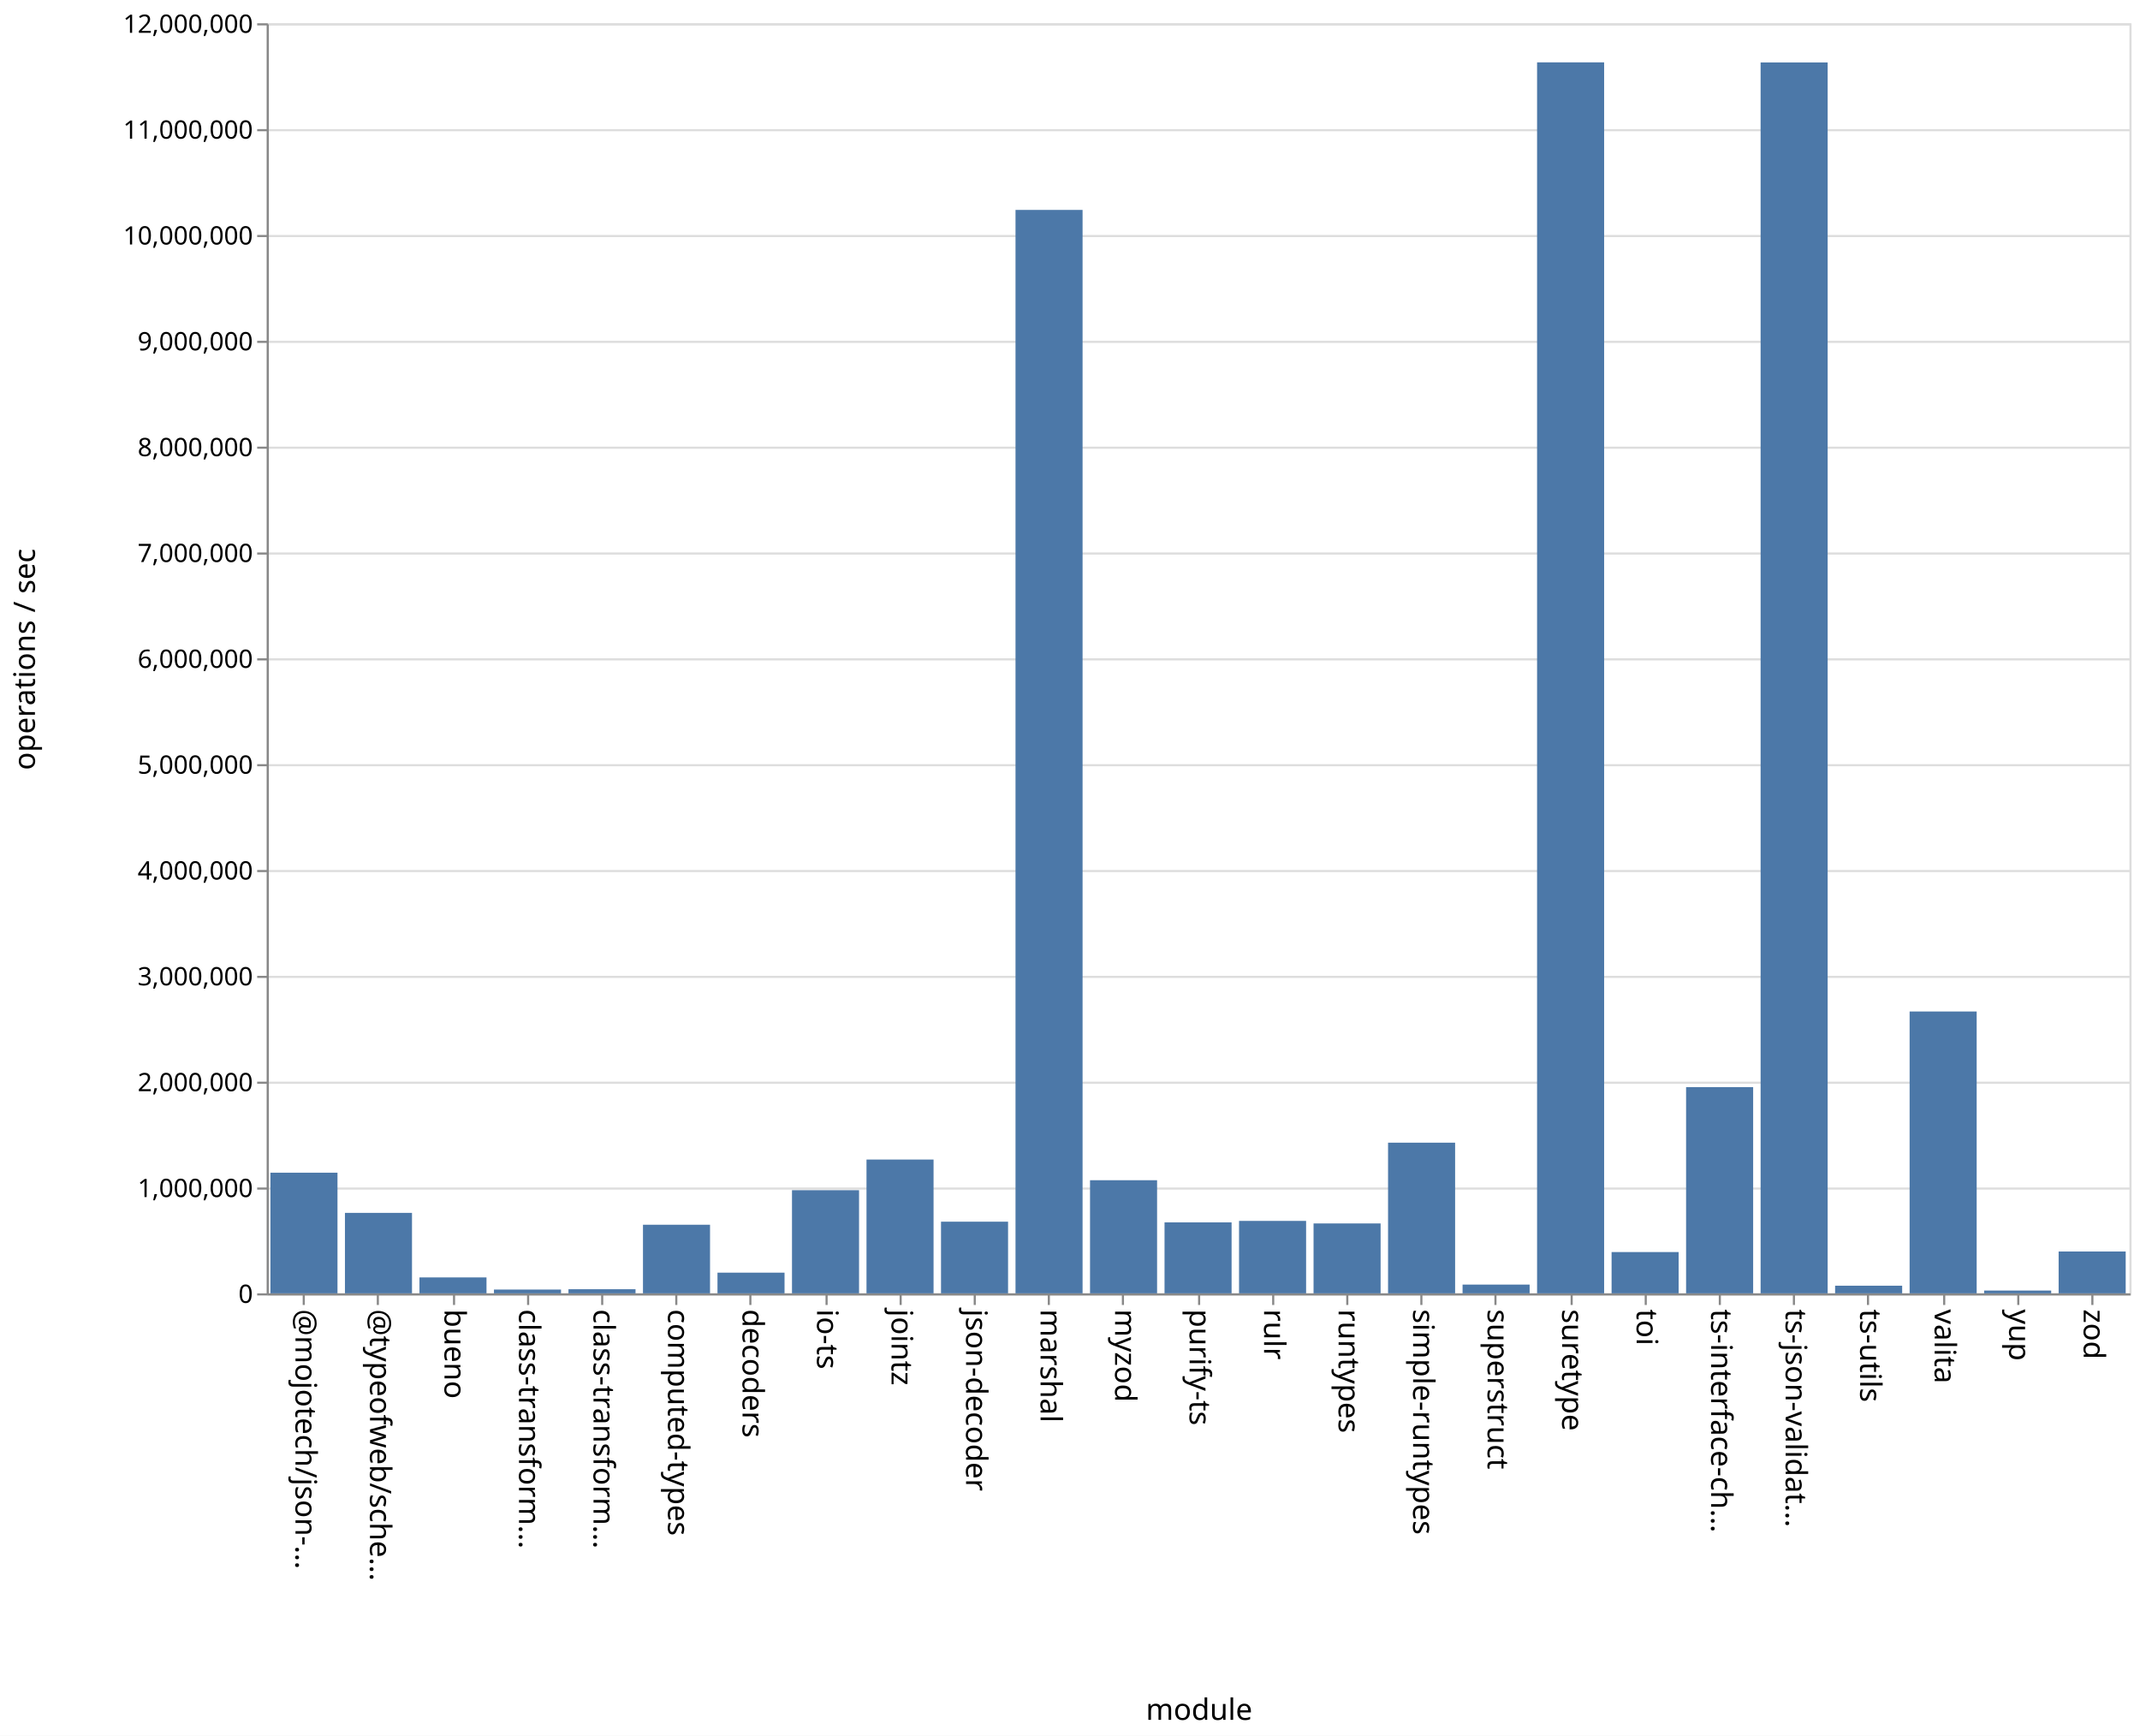
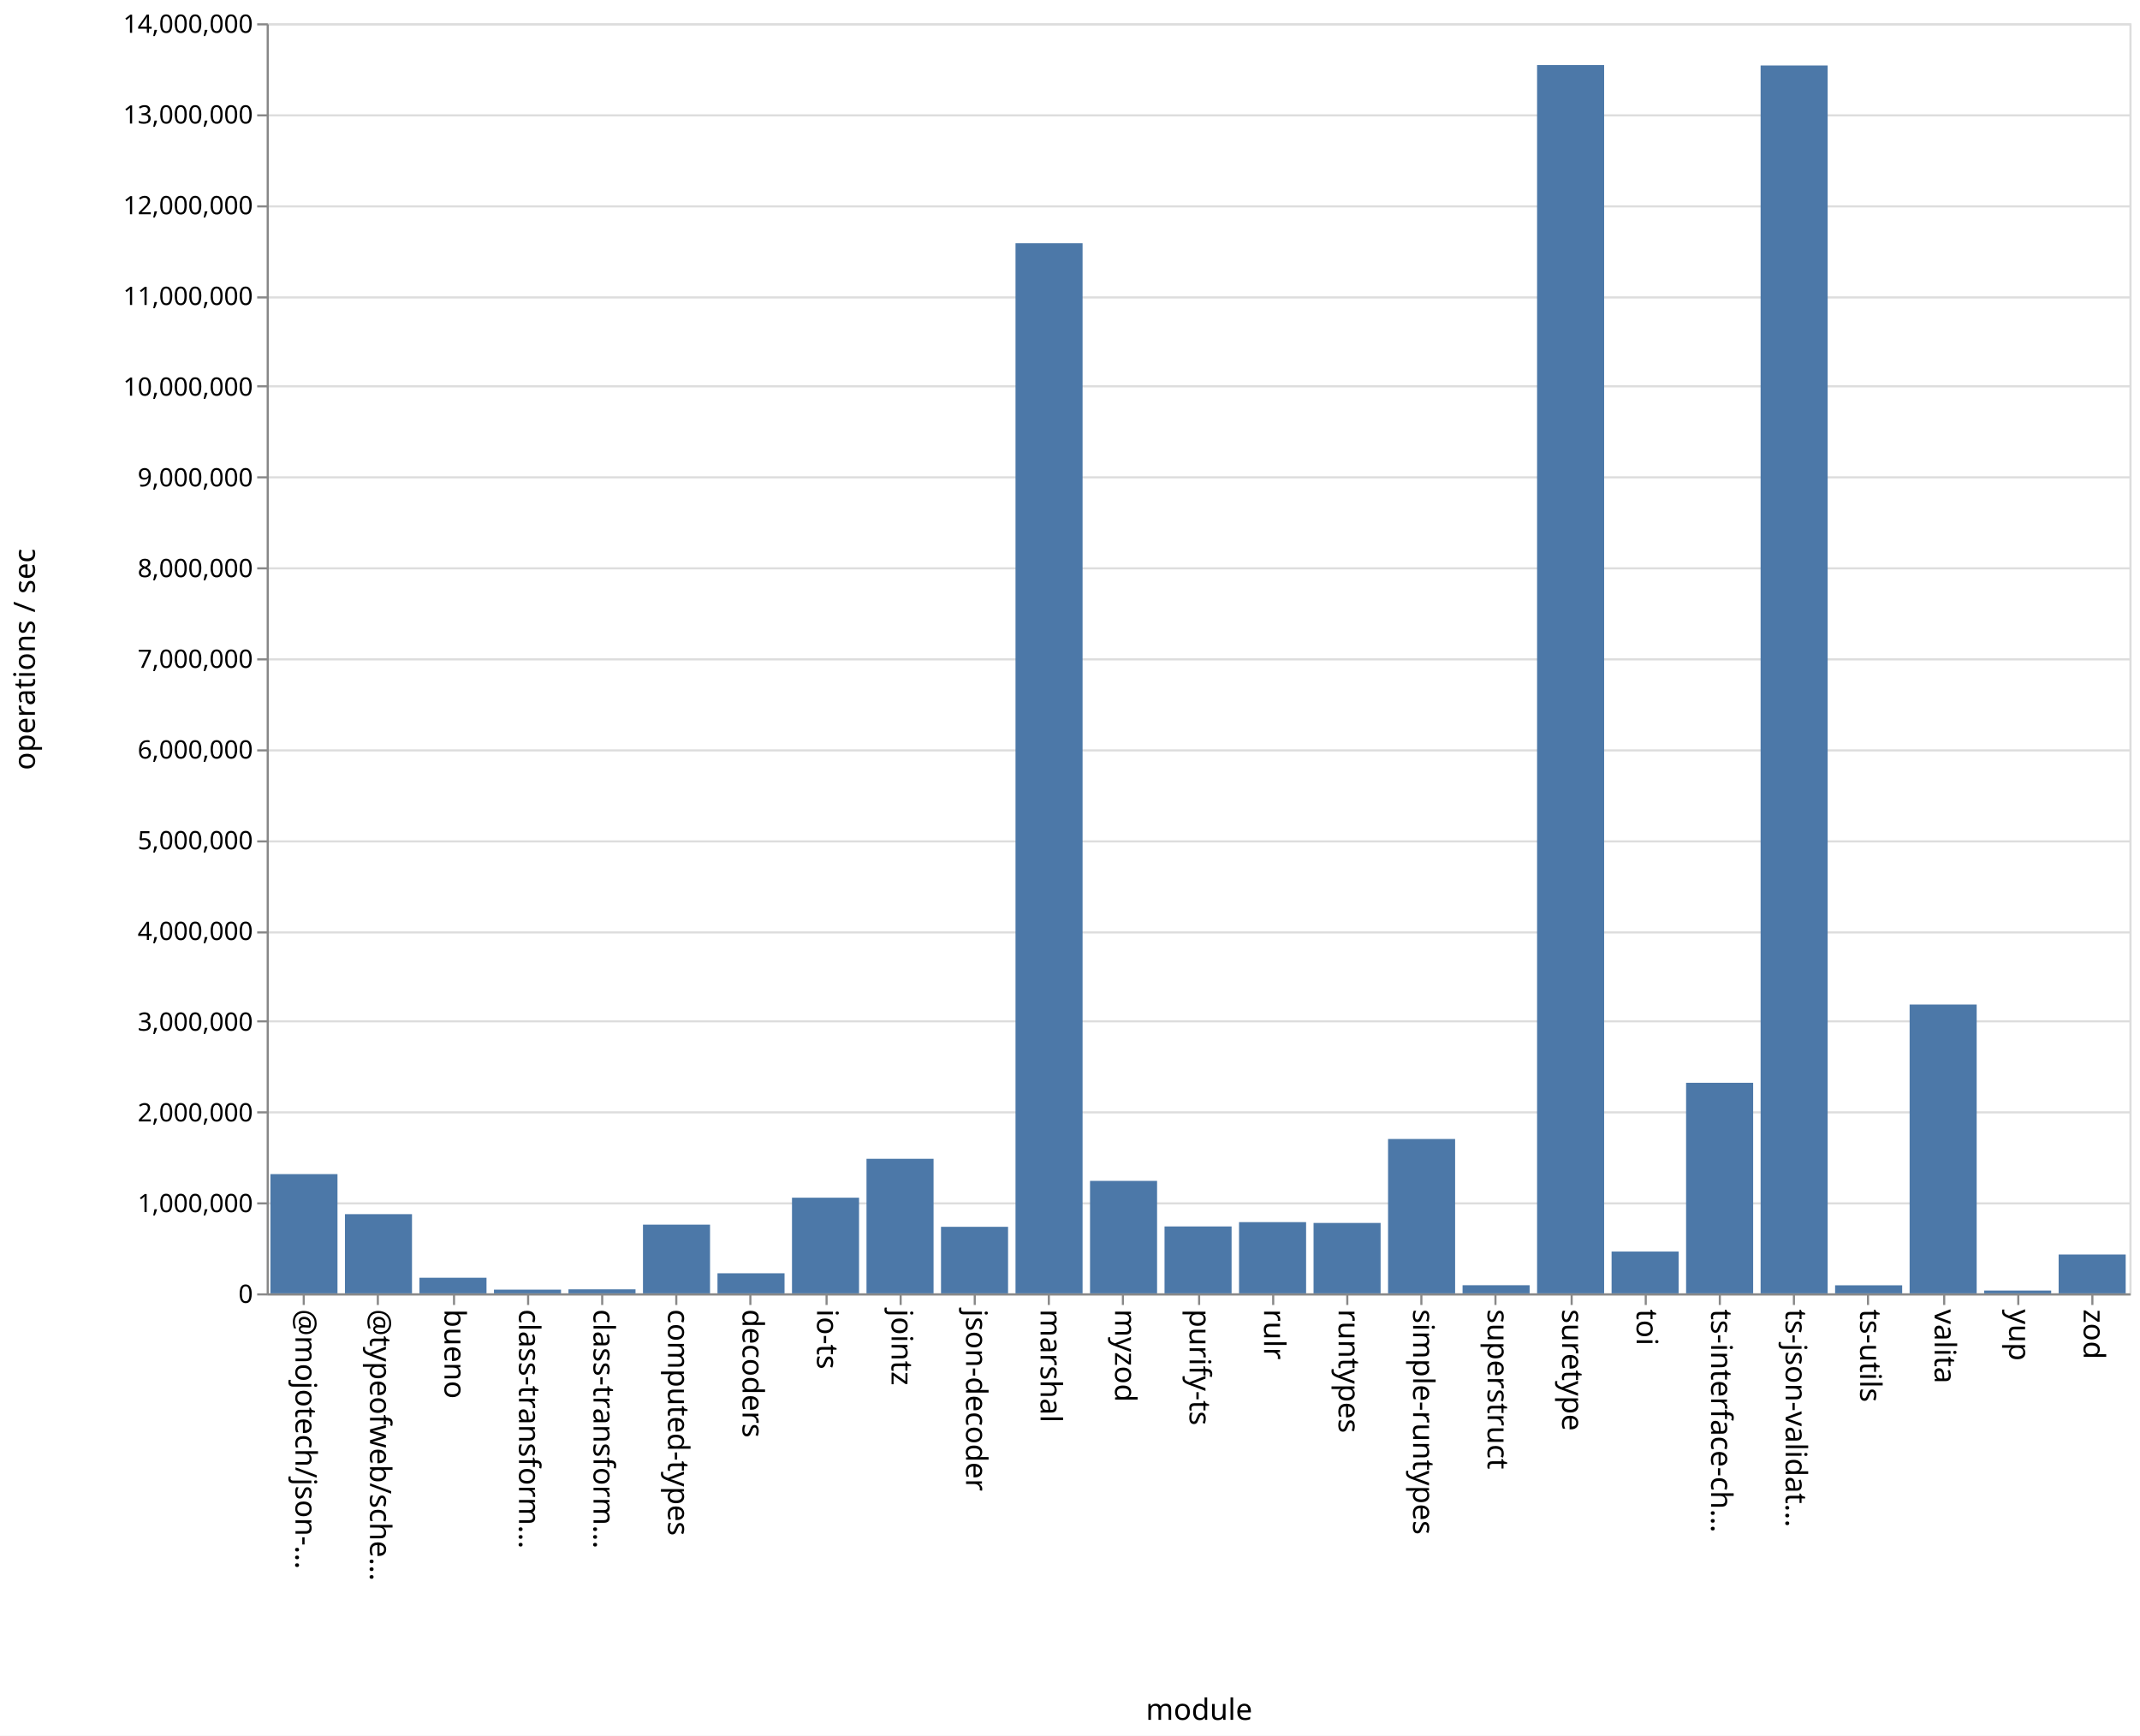
<svg xmlns="http://www.w3.org/2000/svg" class="marks" width="1011" height="820">
  <path fill="#fff" d="M0 0h1011v820H0z" />
  <g class="mark-group role-frame root" aria-roledescription="group mark container" fill="none" stroke-miterlimit="10">
    <path class="background" aria-hidden="true" d="M126.5 11.5h880v600h-880z" stroke="#ddd" />
-     <g class="mark-group role-axis" aria-roledescription="axis" aria-label="Y-axis for a linear scale with values from 0 to 12,000,000">
+     <g class="mark-group role-axis" aria-roledescription="axis" aria-label="Y-axis for a linear scale with values from 0 to 14,000,000">
      <path class="background" aria-hidden="true" d="M126.5 11.5z" pointer-events="none" />
      <g class="mark-rule role-axis-grid" pointer-events="none" stroke="#ddd">
-         <path d="M126.5 611.5h880M126.5 561.5h880M126.5 511.5h880M126.5 461.5h880M126.5 411.5h880M126.5 361.5h880M126.5 311.5h880M126.5 261.5h880M126.5 211.5h880M126.5 161.5h880M126.5 111.5h880M126.5 61.5h880M126.5 11.5h880" />
+         <path d="M126.5 611.5h880M126.5 568.5h880M126.5 525.5h880M126.5 482.5h880M126.5 440.5h880M126.5 397.5h880M126.5 354.5h880M126.5 311.5h880M126.5 268.5h880M126.5 225.5h880M126.5 182.5h880M126.5 140.5h880M126.5 97.5h880M126.5 54.5h880M126.5 11.5h880" />
      </g>
    </g>
    <g class="mark-group role-axis" aria-roledescription="axis" aria-label="X-axis titled 'module' for a discrete scale with 25 values: @mojotech/json-type-validation, @typeofweb/schema, bueno, class-transformer-validator-async, class-transformer-validator-sync, ending with zod">
      <path class="background" aria-hidden="true" d="M126.5 611.5z" pointer-events="none" />
      <g class="mark-rule role-axis-tick" pointer-events="none" stroke="#888">
        <path d="M143.5 611.5v5M178.5 611.5v5M214.5 611.5v5M249.5 611.5v5M284.5 611.5v5M319.5 611.5v5M354.5 611.5v5M390.5 611.5v5M425.5 611.5v5M460.5 611.5v5M495.5 611.5v5M530.5 611.5v5M566.5 611.5v5M601.5 611.5v5M636.5 611.5v5M671.5 611.5v5M706.5 611.5v5M742.5 611.5v5M777.5 611.5v5M812.5 611.5v5M847.5 611.5v5M882.5 611.5v5M918.5 611.5v5M953.5 611.5v5M988.5 611.5v5" />
      </g>
      <g class="mark-text role-axis-label" pointer-events="none" font-family="sans-serif" font-size="14" fill="#000">
        <text transform="rotate(90 -239.45 379.05)">@mojotech/json-…</text>
        <text transform="rotate(90 -221.85 396.65)">@typeofweb/sche…</text>
        <text transform="rotate(90 -204.25 414.25)">bueno</text>
        <text transform="rotate(90 -186.65 431.85)">class-transform…</text>
        <text transform="rotate(90 -169.05 449.45)">class-transform…</text>
        <text transform="rotate(90 -151.45 467.05)">computed-types</text>
        <text transform="rotate(90 -133.85 484.65)">decoders</text>
        <text transform="rotate(90 -116.25 502.25)">io-ts</text>
        <text transform="rotate(90 -98.65 519.85)">jointz</text>
        <text transform="rotate(90 -81.05 537.45)">json-decoder</text>
        <text transform="rotate(90 -63.45 555.05)">marshal</text>
        <text transform="rotate(90 -45.85 572.65)">myzod</text>
        <text transform="rotate(90 -28.25 590.25)">purify-ts</text>
        <text transform="rotate(90 -10.65 607.85)">rulr</text>
        <text transform="rotate(90 6.95 625.45)">runtypes</text>
        <text transform="rotate(90 24.55 643.05)">simple-runtypes</text>
        <text transform="rotate(90 42.15 660.65)">superstruct</text>
        <text transform="rotate(90 59.75 678.25)">suretype</text>
        <text transform="rotate(90 77.35 695.85)">toi</text>
        <text transform="rotate(90 94.95 713.45)">ts-interface-ch…</text>
        <text transform="rotate(90 112.55 731.05)">ts-json-validat…</text>
        <text transform="rotate(90 130.15 748.65)">ts-utils</text>
        <text transform="rotate(90 147.75 766.25)">valita</text>
        <text transform="rotate(90 165.35 783.85)">yup</text>
        <text transform="rotate(90 182.95 801.45)">zod</text>
      </g>
      <path stroke="#888" d="M126.5 611.5h880" class="mark-rule role-axis-domain" pointer-events="none" />
      <text text-anchor="middle" transform="translate(566.5 812.5)" font-family="sans-serif" font-size="14" fill="#000" class="mark-text role-axis-title" pointer-events="none">module</text>
    </g>
-     <g class="mark-group role-axis" aria-roledescription="axis" aria-label="Y-axis titled 'operations / sec' for a linear scale with values from 0 to 12,000,000">
+     <g class="mark-group role-axis" aria-roledescription="axis" aria-label="Y-axis titled 'operations / sec' for a linear scale with values from 0 to 14,000,000">
      <path class="background" aria-hidden="true" d="M126.5 11.5z" pointer-events="none" />
      <g class="mark-rule role-axis-tick" pointer-events="none" stroke="#888">
-         <path d="M126.5 611.5h-5M126.5 561.5h-5M126.5 511.5h-5M126.5 461.5h-5M126.5 411.5h-5M126.5 361.5h-5M126.5 311.5h-5M126.5 261.5h-5M126.5 211.5h-5M126.5 161.5h-5M126.5 111.5h-5M126.5 61.5h-5M126.5 11.5h-5" />
+         <path d="M126.5 611.5h-5M126.5 568.5h-5M126.5 525.5h-5M126.5 482.5h-5M126.5 440.5h-5M126.5 397.5h-5M126.5 354.5h-5M126.5 311.5h-5M126.5 268.5h-5M126.5 225.5h-5M126.5 182.5h-5M126.5 140.5h-5M126.5 97.5h-5M126.5 54.5h-5M126.5 11.5h-5" />
      </g>
      <g class="mark-text role-axis-label" pointer-events="none" text-anchor="end" font-family="sans-serif" font-size="12" fill="#000">
        <text transform="translate(119.5 615.5)">0</text>
-         <text transform="translate(119.5 565.5)">1,000,000</text>
-         <text transform="translate(119.5 515.5)">2,000,000</text>
-         <text transform="translate(119.5 465.5)">3,000,000</text>
-         <text transform="translate(119.5 415.5)">4,000,000</text>
-         <text transform="translate(119.5 365.5)">5,000,000</text>
-         <text transform="translate(119.5 315.5)">6,000,000</text>
-         <text transform="translate(119.5 265.5)">7,000,000</text>
-         <text transform="translate(119.5 215.5)">8,000,000</text>
-         <text transform="translate(119.5 165.5)">9,000,000</text>
-         <text transform="translate(119.5 115.5)">10,000,000</text>
-         <text transform="translate(119.5 65.5)">11,000,000</text>
-         <text transform="translate(119.5 15.5)">12,000,000</text>
+         <text transform="translate(119.5 572.643)">1,000,000</text>
+         <text transform="translate(119.5 529.786)">2,000,000</text>
+         <text transform="translate(119.5 486.929)">3,000,000</text>
+         <text transform="translate(119.5 444.071)">4,000,000</text>
+         <text transform="translate(119.5 401.214)">5,000,000</text>
+         <text transform="translate(119.5 358.357)">6,000,000</text>
+         <text transform="translate(119.5 315.5)">7,000,000</text>
+         <text transform="translate(119.5 272.643)">8,000,000</text>
+         <text transform="translate(119.5 229.786)">9,000,000</text>
+         <text transform="translate(119.5 186.929)">10,000,000</text>
+         <text transform="translate(119.5 144.071)">11,000,000</text>
+         <text transform="translate(119.5 101.214)">12,000,000</text>
+         <text transform="translate(119.5 58.357)">13,000,000</text>
+         <text transform="translate(119.5 15.5)">14,000,000</text>
      </g>
      <path stroke="#888" d="M126.5 611.5v-600" class="mark-rule role-axis-domain" pointer-events="none" />
      <text text-anchor="middle" transform="rotate(-90 164 147.5)" font-family="sans-serif" font-size="14" fill="#000" class="mark-text role-axis-title" pointer-events="none">operations / sec</text>
    </g>
    <g class="mark-rect role-mark marks" aria-roledescription="rect mark container" fill="#4c78a8">
-       <path d="M198.16 603.479h31.68V611h-31.68zM233.36 609.212h31.68V611h-31.68zM268.56 609.055h31.68V611h-31.68zM303.76 578.592h31.68V611h-31.68zM338.96 601.23h31.68V611h-31.68zM374.16 562.272h31.68V611h-31.68zM409.36 547.795h31.68V611h-31.68zM444.56 577.149h31.68V611h-31.68zM479.76 99.168h31.68V611h-31.68zM127.76 554.002h31.68V611h-31.68zM514.96 557.561h31.68V611h-31.68zM550.16 577.472h31.68V611h-31.68zM585.36 576.777h31.68V611h-31.68zM620.56 577.98h31.68V611h-31.68zM655.76 539.824h31.68V611h-31.68zM690.96 606.867h31.68V611h-31.68zM726.16 29.46h31.68V611h-31.68zM761.36 591.497h31.68V611h-31.68zM796.56 513.592h31.68V611h-31.68zM831.76 29.5h31.68V611h-31.68zM866.96 607.393h31.68V611h-31.68zM162.96 572.987h31.68V611h-31.68zM902.16 477.85h31.68V611h-31.68zM937.36 609.684h31.68V611h-31.68zM972.56 591.237h31.68V611h-31.68z" />
+       <path d="M198.16 603.632h31.68V611h-31.68zM233.36 609.253h31.68V611h-31.68zM268.56 609.11h31.68V611h-31.68zM303.76 578.547h31.68V611h-31.68zM338.96 601.526h31.68V611h-31.68zM374.16 565.818h31.68V611h-31.68zM409.36 547.437h31.68V611h-31.68zM444.56 579.568h31.68V611h-31.68zM479.76 114.918h31.68V611h-31.68zM127.76 554.678h31.68V611h-31.68zM514.96 557.873h31.68V611h-31.68zM550.16 579.396h31.68V611h-31.68zM585.36 577.36h31.68V611h-31.68zM620.56 577.743h31.68V611h-31.68zM655.76 538.085h31.68V611h-31.68zM690.96 607.171h31.68V611h-31.68zM726.16 30.745h31.68V611h-31.68zM761.36 591.258h31.68V611h-31.68zM796.56 511.53h31.68V611h-31.68zM831.76 30.936h31.68V611h-31.68zM866.96 607.205h31.68V611h-31.68zM162.96 573.597h31.68V611h-31.68zM902.16 474.563h31.68V611h-31.68zM937.36 609.68h31.68V611h-31.68zM972.56 592.652h31.68V611h-31.68z" />
    </g>
  </g>
</svg>
